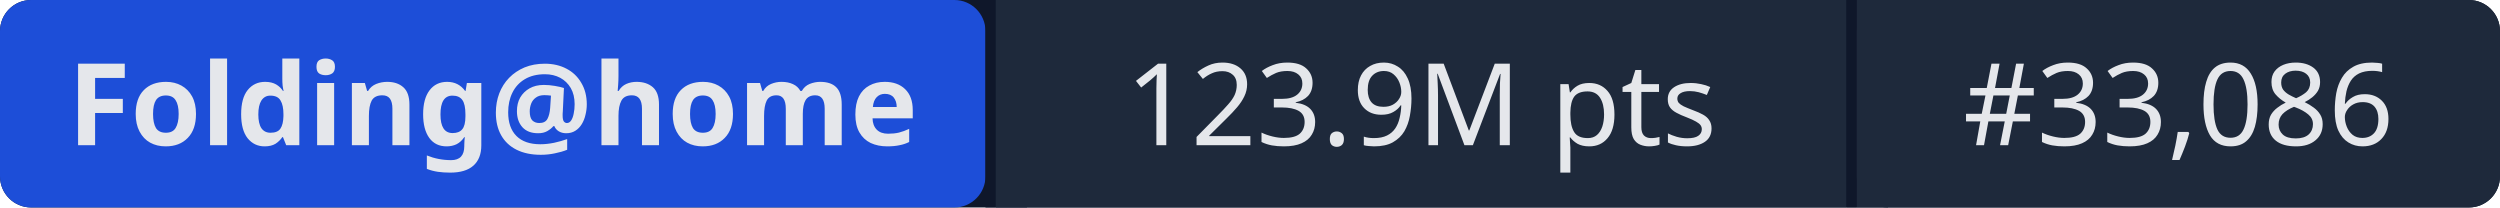
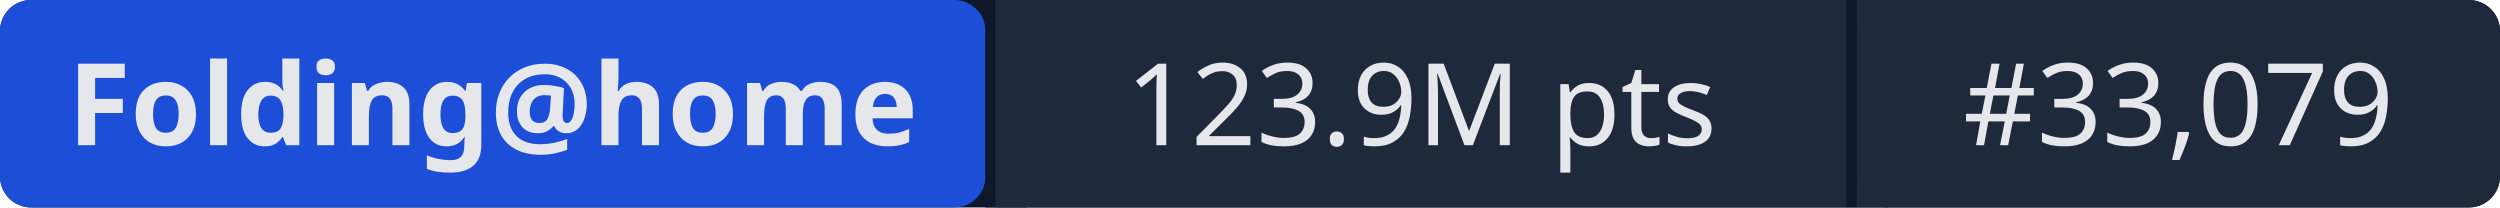
- <svg xmlns="http://www.w3.org/2000/svg" width="241" height="20" role="img" aria-label="Folding@home: 123.9M pts | #33,086">
+ <svg xmlns="http://www.w3.org/2000/svg" width="241" height="20" role="img" aria-label="Folding@home: 123.9M pts | #33,079">
  <rect width="241" height="20" rx="3" fill="#0f172a" />
  <rect x="0" width="95" height="20" rx="3" fill="#1d4ed8" />
  <rect x="95" width="1" height="20" fill="#0f172a" />
  <rect x="96" width="82" height="20" fill="#1e293b" />
  <rect x="178" width="1" height="20" fill="#0f172a" />
  <rect x="179" width="62" height="20" rx="3" fill="#1e293b" />
  <rect x="96" width="3" height="20" fill="#1e293b" />
  <rect x="179" width="3" height="20" fill="#1e293b" />
  <g fill="#e5e7eb" font-family="system-ui,sans-serif" font-size="11" text-anchor="middle">
    <text x="47.5" y="14" font-weight="600">Folding@home</text>
    <text x="137" y="14">123.9M pts</text>
-     <text x="210" y="14">#33,086</text>
+     <text x="210" y="14">#33,079</text>
  </g>
</svg>
